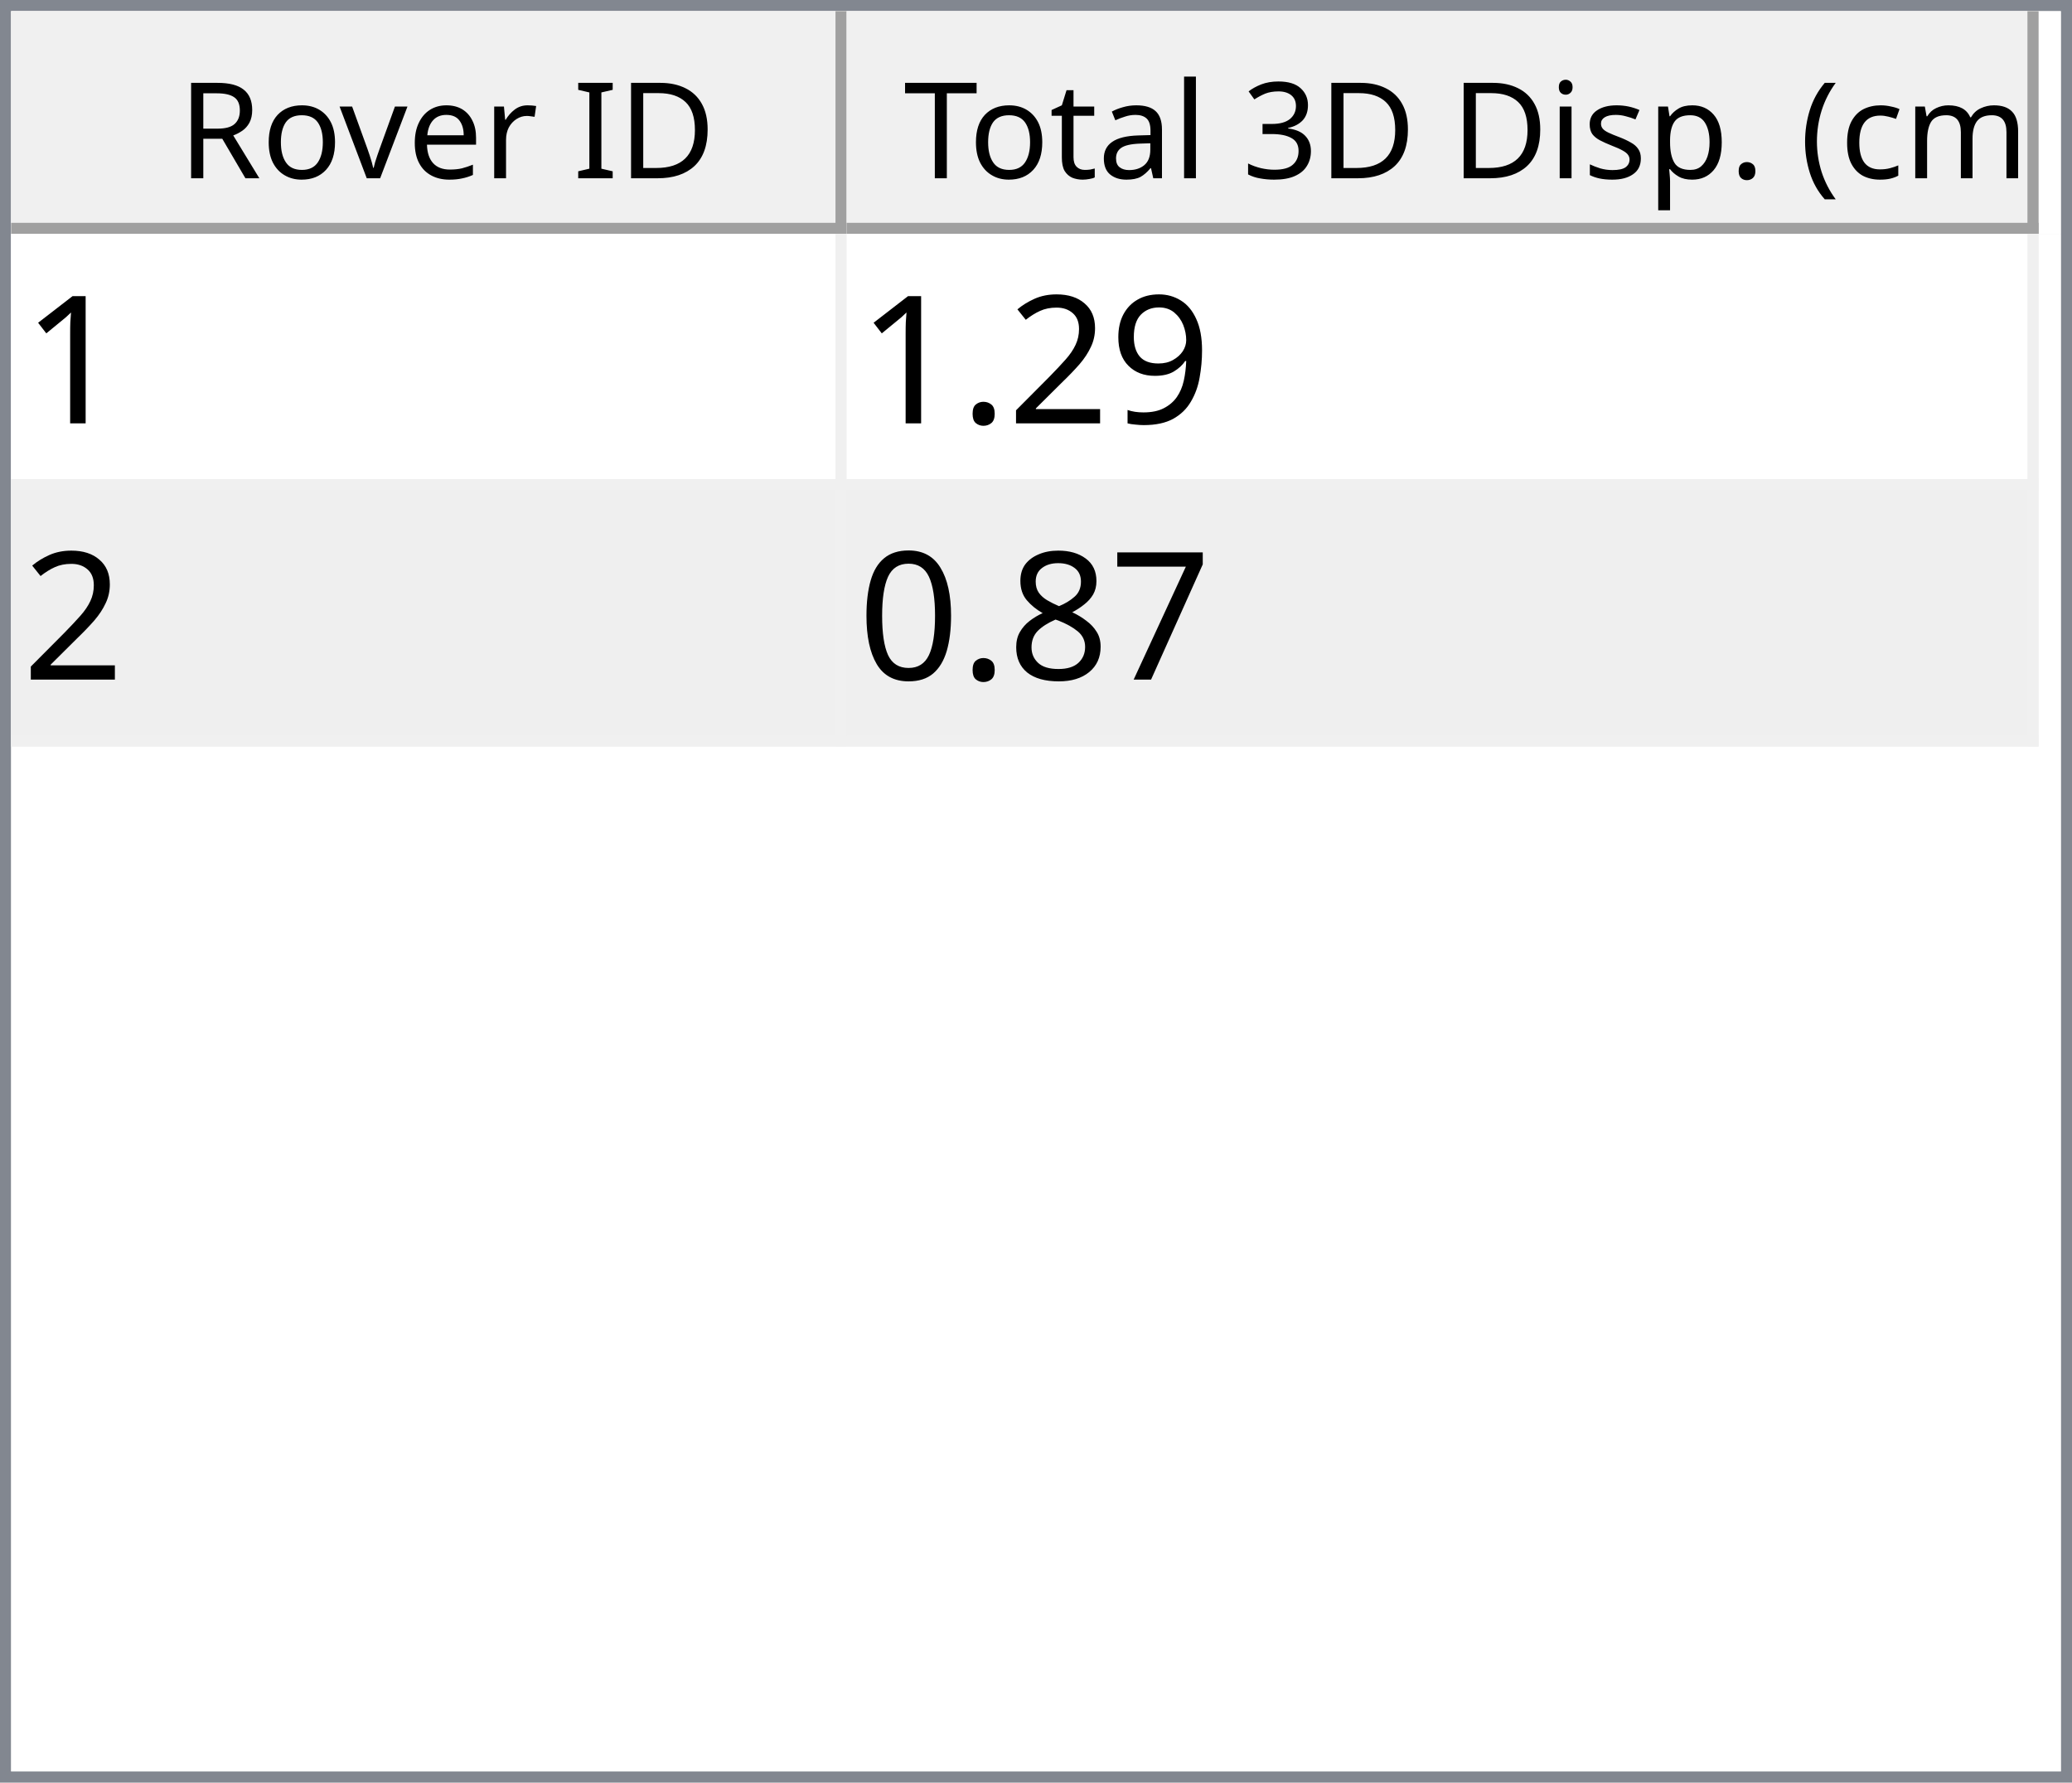
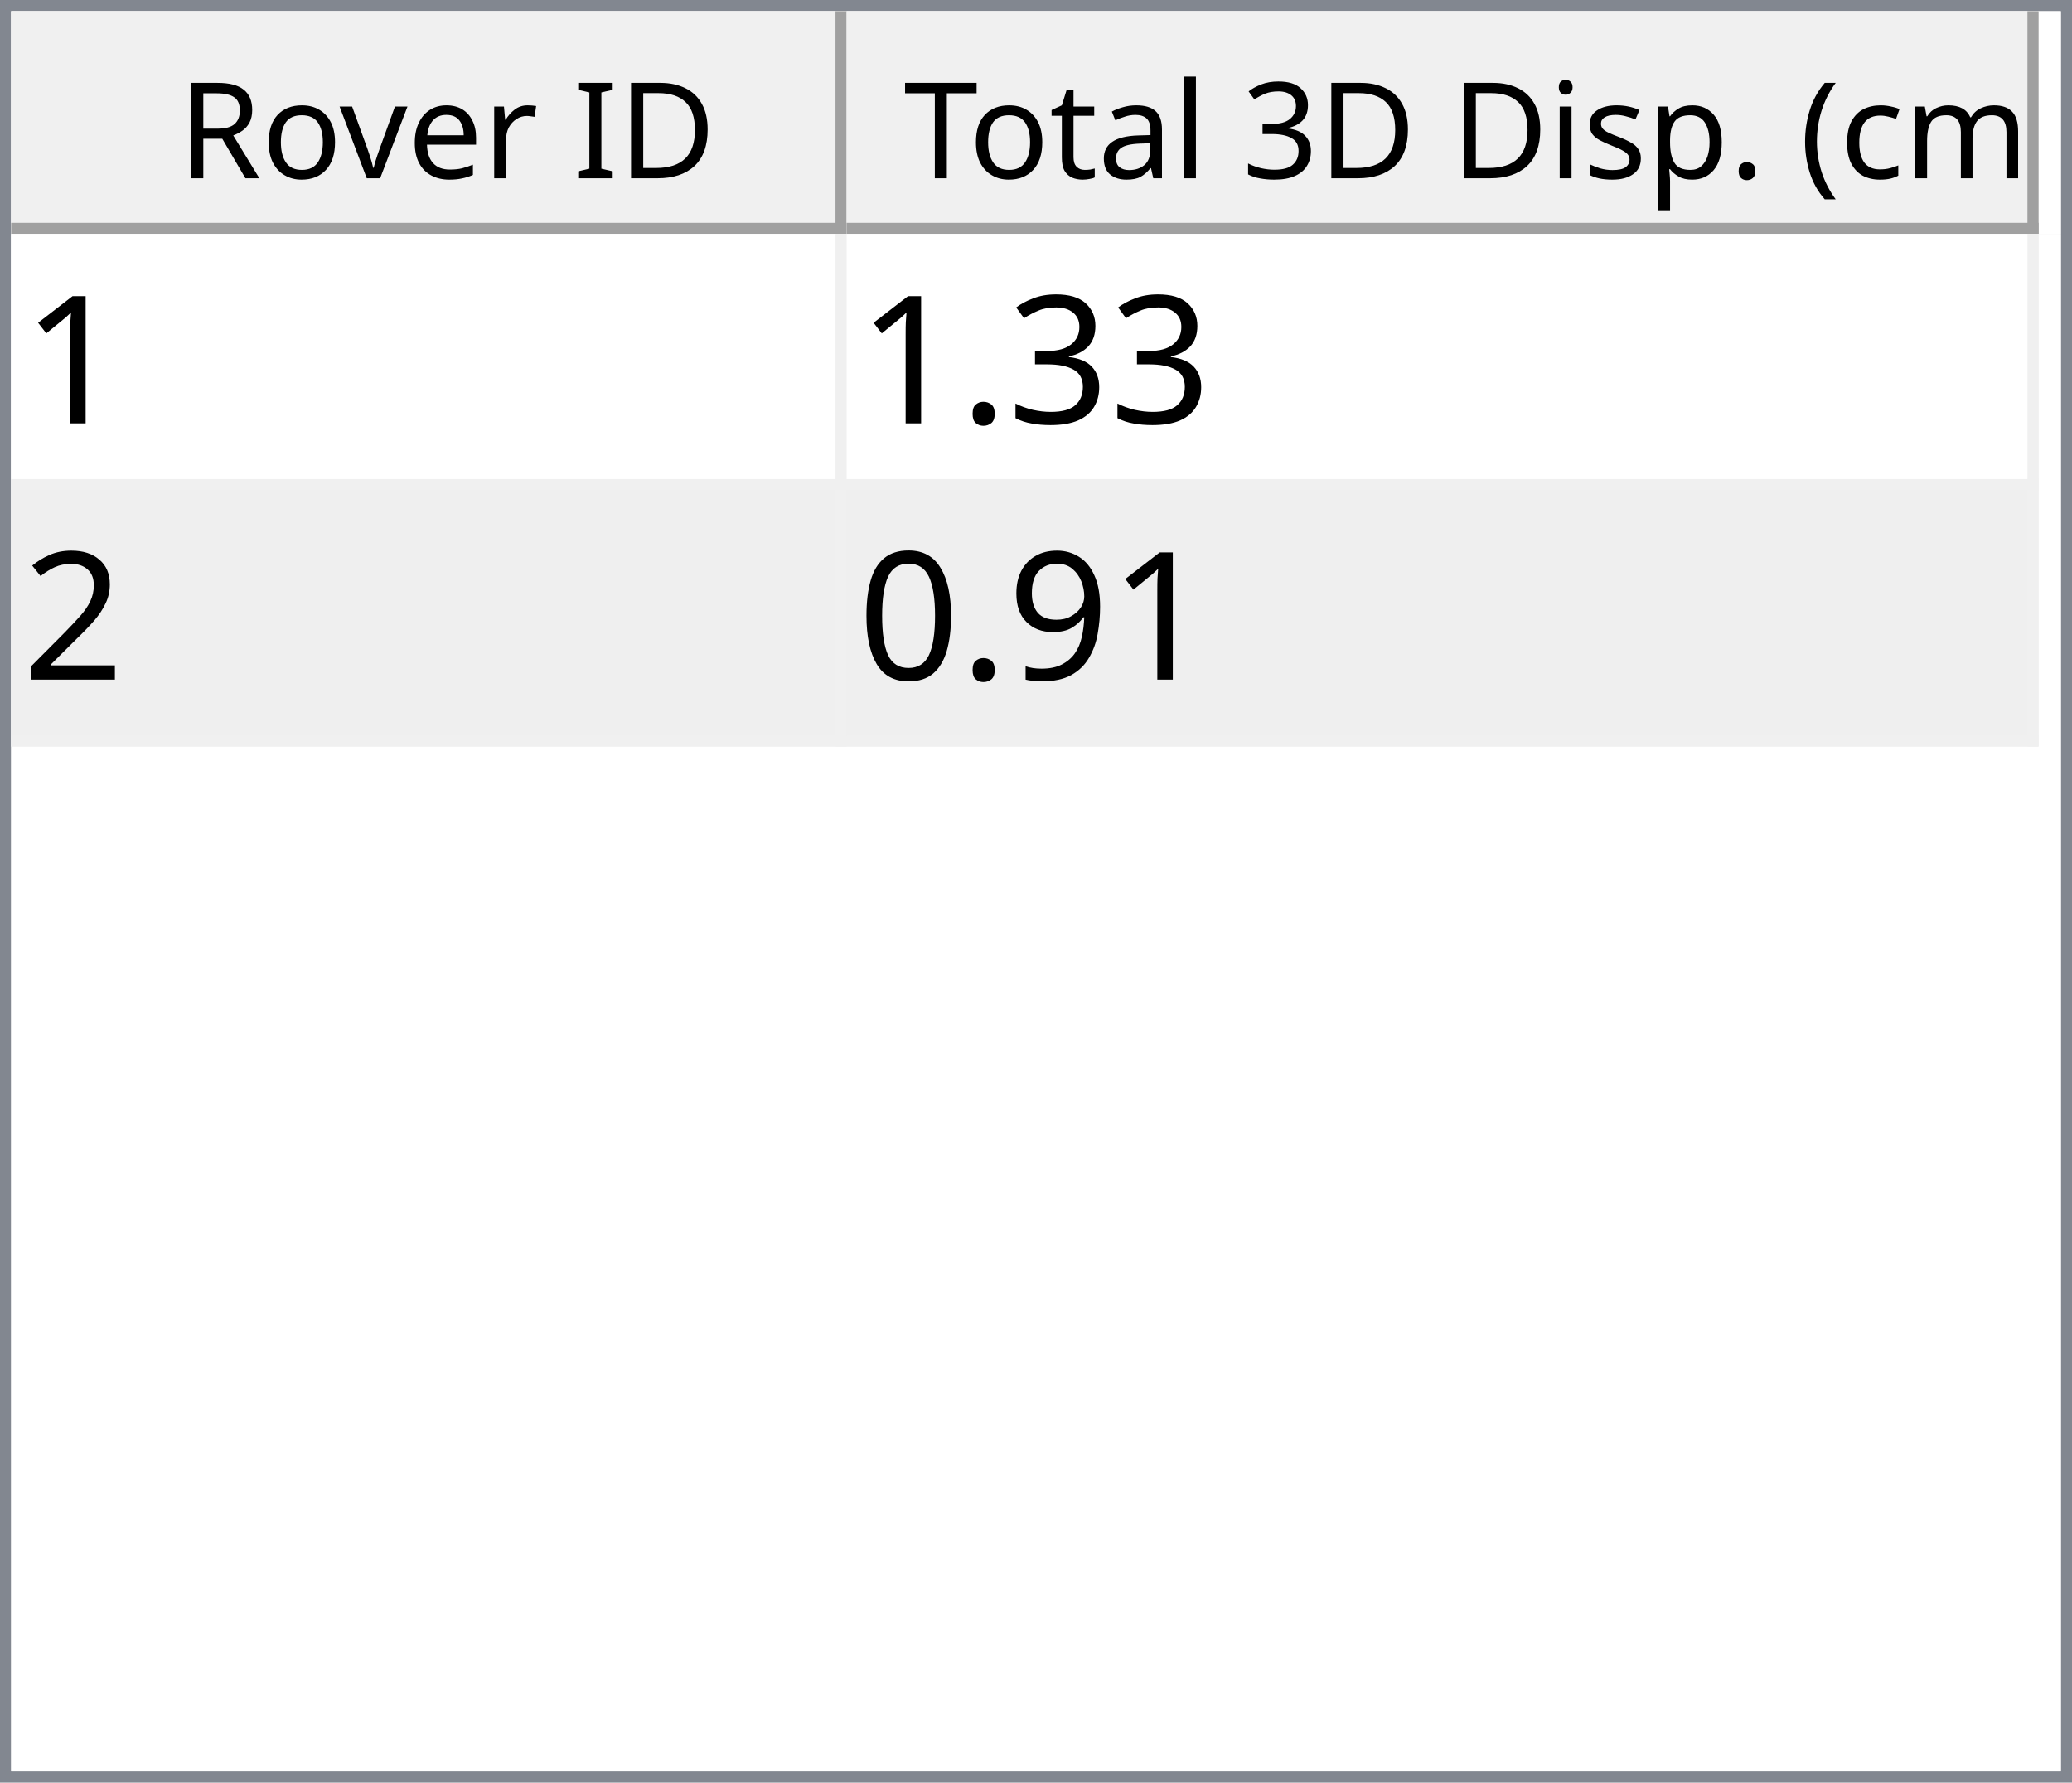
<svg xmlns="http://www.w3.org/2000/svg" style="fill-opacity:1; color-rendering:auto; color-interpolation:auto; text-rendering:auto; stroke:black; stroke-linecap:square; stroke-miterlimit:10; shape-rendering:auto; stroke-opacity:1; fill:black; stroke-dasharray:none; font-weight:normal; stroke-width:1; font-family:'Dialog'; font-style:normal; stroke-linejoin:miter; font-size:12px; stroke-dashoffset:0; image-rendering:auto;" width="186" height="160">
  <defs id="genericDefs" />
  <g>
    <defs id="defs1">
      <clipPath clipPathUnits="userSpaceOnUse" id="clipPath1">
        <path d="M0 0 L186 0 L186 160 L0 160 L0 0 Z" />
      </clipPath>
      <clipPath clipPathUnits="userSpaceOnUse" id="clipPath2">
        <path d="M0 0 L0 160 L186 160 L186 0 Z" />
      </clipPath>
      <clipPath clipPathUnits="userSpaceOnUse" id="clipPath3">
        <path d="M0 0 L0 20 L184 20 L184 0 Z" />
      </clipPath>
      <clipPath clipPathUnits="userSpaceOnUse" id="clipPath4">
        <path d="M0 0 L0 20 L75 20 L75 0 Z" />
      </clipPath>
      <clipPath clipPathUnits="userSpaceOnUse" id="clipPath5">
        <path d="M1 1 L1 19 L74 19 L74 1 Z" />
      </clipPath>
      <clipPath clipPathUnits="userSpaceOnUse" id="clipPath6">
        <path d="M0 0 L0 18 L73 18 L73 0 Z" />
      </clipPath>
      <clipPath clipPathUnits="userSpaceOnUse" id="clipPath7">
        <path d="M-0.5 -0.5 L-0.5 19.5 L74.5 19.5 L74.5 -0.5 Z" />
      </clipPath>
      <clipPath clipPathUnits="userSpaceOnUse" id="clipPath8">
        <path d="M0 0 L0 20 L107 20 L107 0 Z" />
      </clipPath>
      <clipPath clipPathUnits="userSpaceOnUse" id="clipPath9">
        <path d="M1 1 L1 19 L106 19 L106 1 Z" />
      </clipPath>
      <clipPath clipPathUnits="userSpaceOnUse" id="clipPath10">
        <path d="M0 0 L0 18 L105 18 L105 0 Z" />
      </clipPath>
      <clipPath clipPathUnits="userSpaceOnUse" id="clipPath11">
        <path d="M-0.5 -0.5 L-0.5 19.5 L106.5 19.5 L106.5 -0.5 Z" />
      </clipPath>
      <clipPath clipPathUnits="userSpaceOnUse" id="clipPath12">
        <path d="M0 0 L0 138 L184 138 L184 0 Z" />
      </clipPath>
      <clipPath clipPathUnits="userSpaceOnUse" id="clipPath13">
        <path d="M0 0 L0 46 L182 46 L182 0 Z" />
      </clipPath>
      <clipPath clipPathUnits="userSpaceOnUse" id="clipPath14">
        <path d="M-0.5 -0.5 L-0.5 45.5 L181.5 45.5 L181.5 -0.5 Z" />
      </clipPath>
      <clipPath clipPathUnits="userSpaceOnUse" id="clipPath15">
        <path d="M0 0 L0 22 L74 22 L74 0 Z" />
      </clipPath>
      <clipPath clipPathUnits="userSpaceOnUse" id="clipPath16">
        <path d="M0 0 L0 22 L106 22 L106 0 Z" />
      </clipPath>
      <font horiz-adv-x="64.551" id="font1">
        <font-face ascent="107.91" descent="25.098" units-per-em="100" style="font-style:normal; font-family:Segoe UI; font-weight:normal;" />
        <missing-glyph horiz-adv-x="64.551" d="M8.109 0 L8.109 68.266 L56.453 68.266 L56.453 0 L8.109 0 ZM15.328 7.234 L49.219 7.234 L49.219 61.031 L15.328 61.031 L15.328 7.234 Z" />
        <glyph unicode="D" horiz-adv-x="70.117" d="M9.188 0 L9.188 70.016 L28.516 70.016 Q65.531 70.016 65.531 35.891 Q65.531 19.672 55.25 9.836 Q44.969 0 27.734 0 L9.188 0 ZM17.391 62.594 L17.391 7.422 L27.828 7.422 Q41.609 7.422 49.273 14.797 Q56.938 22.172 56.938 35.688 Q56.938 62.594 28.328 62.594 L17.391 62.594 Z" />
        <glyph unicode="I" horiz-adv-x="26.611" d="M17.391 0 L9.188 0 L9.188 70.016 L17.391 70.016 L17.391 0 Z" />
        <glyph unicode=" " horiz-adv-x="27.393" d="" />
        <glyph unicode="r" horiz-adv-x="34.766" d="M34.188 41.891 Q32.078 43.5 28.125 43.5 Q23 43.5 19.555 38.672 Q16.109 33.844 16.109 25.484 L16.109 0 L8.109 0 L8.109 50 L16.109 50 L16.109 39.703 L16.312 39.703 Q18.016 44.969 21.531 47.922 Q25.047 50.875 29.391 50.875 Q32.516 50.875 34.188 50.203 L34.188 41.891 Z" />
        <glyph unicode="e" horiz-adv-x="52.295" d="M48.297 23 L12.984 23 Q13.188 14.656 17.484 10.109 Q21.781 5.562 29.297 5.562 Q37.75 5.562 44.828 11.141 L44.828 3.609 Q38.234 -1.172 27.391 -1.172 Q16.797 -1.172 10.742 5.641 Q4.688 12.453 4.688 24.812 Q4.688 36.469 11.305 43.82 Q17.922 51.172 27.734 51.172 Q37.547 51.172 42.922 44.828 Q48.297 38.484 48.297 27.203 L48.297 23 ZM40.094 29.781 Q40.047 36.719 36.75 40.578 Q33.453 44.438 27.594 44.438 Q21.922 44.438 17.969 40.383 Q14.016 36.328 13.094 29.781 L40.094 29.781 Z" />
        <glyph unicode="v" horiz-adv-x="47.9" d="M47.406 50 L27.484 0 L19.625 0 L0.688 50 L9.469 50 L22.172 13.672 Q23.578 9.672 23.922 6.688 L24.125 6.688 Q24.609 10.453 25.688 13.484 L38.969 50 L47.406 50 Z" />
        <glyph unicode="o" horiz-adv-x="58.594" d="M29 -1.172 Q17.922 -1.172 11.305 5.836 Q4.688 12.844 4.688 24.422 Q4.688 37.016 11.57 44.094 Q18.453 51.172 30.172 51.172 Q41.359 51.172 47.633 44.289 Q53.906 37.406 53.906 25.203 Q53.906 13.234 47.141 6.031 Q40.375 -1.172 29 -1.172 ZM29.594 44.438 Q21.875 44.438 17.383 39.188 Q12.891 33.938 12.891 24.703 Q12.891 15.828 17.43 10.695 Q21.969 5.562 29.594 5.562 Q37.359 5.562 41.531 10.594 Q45.703 15.625 45.703 24.906 Q45.703 34.281 41.531 39.359 Q37.359 44.438 29.594 44.438 Z" />
        <glyph unicode="R" horiz-adv-x="59.814" d="M59.375 0 L49.609 0 L37.891 19.625 Q36.281 22.359 34.766 24.289 Q33.25 26.219 31.664 27.438 Q30.078 28.656 28.25 29.219 Q26.422 29.781 24.125 29.781 L17.391 29.781 L17.391 0 L9.188 0 L9.188 70.016 L30.078 70.016 Q34.672 70.016 38.555 68.867 Q42.438 67.719 45.289 65.375 Q48.141 63.031 49.758 59.547 Q51.375 56.062 51.375 51.375 Q51.375 47.703 50.273 44.656 Q49.172 41.609 47.148 39.211 Q45.125 36.812 42.266 35.133 Q39.406 33.453 35.844 32.516 L35.844 32.328 Q37.594 31.547 38.891 30.547 Q40.188 29.547 41.359 28.18 Q42.531 26.812 43.68 25.078 Q44.828 23.344 46.234 21.047 L59.375 0 ZM17.391 62.594 L17.391 37.203 L28.516 37.203 Q31.594 37.203 34.203 38.133 Q36.812 39.062 38.719 40.797 Q40.625 42.531 41.703 45.047 Q42.781 47.562 42.781 50.688 Q42.781 56.297 39.141 59.445 Q35.5 62.594 28.609 62.594 L17.391 62.594 Z" />
        <glyph unicode=")" horiz-adv-x="30.176" d="M8.297 -15.922 L1.172 -15.922 Q16.406 2.344 16.406 26.812 Q16.406 51.469 1.078 70.016 L8.297 70.016 Q23.531 52.156 23.531 26.703 Q23.531 1.375 8.297 -15.922 Z" />
        <glyph unicode="m" horiz-adv-x="86.133" d="M79.109 0 L71.094 0 L71.094 28.719 Q71.094 37.016 68.531 40.727 Q65.969 44.438 59.906 44.438 Q54.781 44.438 51.195 39.75 Q47.609 35.062 47.609 28.516 L47.609 0 L39.594 0 L39.594 29.688 Q39.594 44.438 28.219 44.438 Q22.953 44.438 19.531 40.016 Q16.109 35.594 16.109 28.516 L16.109 0 L8.109 0 L8.109 50 L16.109 50 L16.109 42.094 L16.312 42.094 Q21.625 51.172 31.844 51.172 Q36.969 51.172 40.773 48.312 Q44.578 45.453 46 40.828 Q51.562 51.172 62.594 51.172 Q79.109 51.172 79.109 30.812 L79.109 0 Z" />
        <glyph unicode="c" horiz-adv-x="46.191" d="M42.188 2.297 Q36.422 -1.172 28.516 -1.172 Q17.828 -1.172 11.258 5.789 Q4.688 12.75 4.688 23.828 Q4.688 36.188 11.766 43.68 Q18.844 51.172 30.672 51.172 Q37.25 51.172 42.281 48.734 L42.281 40.531 Q36.719 44.438 30.375 44.438 Q22.703 44.438 17.797 38.945 Q12.891 33.453 12.891 24.516 Q12.891 15.719 17.508 10.641 Q22.125 5.562 29.891 5.562 Q36.422 5.562 42.188 9.906 L42.188 2.297 Z" />
        <glyph unicode="(" horiz-adv-x="30.176" d="M29.109 -15.922 L21.969 -15.922 Q6.844 1.375 6.844 26.703 Q6.844 52.156 21.969 70.016 L29.203 70.016 Q13.875 51.469 13.875 26.812 Q13.875 2.344 29.109 -15.922 Z" />
        <glyph unicode="." horiz-adv-x="21.68" d="M10.891 -1.078 Q8.641 -1.078 7.055 0.539 Q5.469 2.156 5.469 4.391 Q5.469 6.641 7.055 8.273 Q8.641 9.906 10.891 9.906 Q13.188 9.906 14.797 8.273 Q16.406 6.641 16.406 4.391 Q16.406 2.156 14.797 0.539 Q13.188 -1.078 10.891 -1.078 Z" />
        <glyph unicode="p" horiz-adv-x="58.789" d="M16.312 7.234 L16.109 7.234 L16.109 -23 L8.109 -23 L8.109 50 L16.109 50 L16.109 41.219 L16.312 41.219 Q22.219 51.172 33.594 51.172 Q43.266 51.172 48.688 44.461 Q54.109 37.75 54.109 26.469 Q54.109 13.922 48 6.375 Q41.891 -1.172 31.297 -1.172 Q21.578 -1.172 16.312 7.234 ZM16.109 27.391 L16.109 20.406 Q16.109 14.203 20.141 9.883 Q24.172 5.562 30.375 5.562 Q37.641 5.562 41.773 11.133 Q45.906 16.703 45.906 26.609 Q45.906 34.969 42.047 39.703 Q38.188 44.438 31.594 44.438 Q24.609 44.438 20.359 39.578 Q16.109 34.719 16.109 27.391 Z" />
        <glyph unicode="s" horiz-adv-x="42.432" d="M5.078 1.812 L5.078 10.406 Q11.625 5.562 19.484 5.562 Q30.031 5.562 30.031 12.594 Q30.031 14.594 29.125 15.992 Q28.219 17.391 26.68 18.461 Q25.141 19.531 23.07 20.383 Q21 21.234 18.609 22.172 Q15.281 23.484 12.766 24.828 Q10.25 26.172 8.57 27.859 Q6.891 29.547 6.031 31.695 Q5.172 33.844 5.172 36.719 Q5.172 40.234 6.789 42.945 Q8.406 45.656 11.086 47.484 Q13.766 49.312 17.211 50.242 Q20.656 51.172 24.312 51.172 Q30.812 51.172 35.938 48.922 L35.938 40.828 Q30.422 44.438 23.25 44.438 Q21 44.438 19.195 43.922 Q17.391 43.406 16.094 42.477 Q14.797 41.547 14.086 40.258 Q13.375 38.969 13.375 37.406 Q13.375 35.453 14.086 34.133 Q14.797 32.812 16.164 31.789 Q17.531 30.766 19.484 29.938 Q21.438 29.109 23.922 28.125 Q27.25 26.859 29.883 25.516 Q32.516 24.172 34.375 22.484 Q36.234 20.797 37.234 18.602 Q38.234 16.406 38.234 13.375 Q38.234 9.672 36.602 6.938 Q34.969 4.203 32.234 2.398 Q29.5 0.594 25.93 -0.289 Q22.359 -1.172 18.453 -1.172 Q10.75 -1.172 5.078 1.812 Z" />
        <glyph unicode="i" horiz-adv-x="24.219" d="M12.203 62.703 Q10.062 62.703 8.547 64.164 Q7.031 65.625 7.031 67.875 Q7.031 70.125 8.547 71.609 Q10.062 73.094 12.203 73.094 Q14.406 73.094 15.945 71.609 Q17.484 70.125 17.484 67.875 Q17.484 65.719 15.945 64.211 Q14.406 62.703 12.203 62.703 ZM16.109 0 L8.109 0 L8.109 50 L16.109 50 L16.109 0 Z" />
        <glyph unicode="3" horiz-adv-x="53.906" d="M46.531 19.828 Q46.531 15.094 44.75 11.211 Q42.969 7.328 39.719 4.57 Q36.469 1.812 31.93 0.297 Q27.391 -1.219 21.922 -1.219 Q11.922 -1.219 6 2.594 L6 11.188 Q13.094 5.609 22.219 5.609 Q25.875 5.609 28.828 6.539 Q31.781 7.469 33.906 9.227 Q36.031 10.984 37.18 13.477 Q38.328 15.969 38.328 19.094 Q38.328 32.812 18.797 32.812 L12.984 32.812 L12.984 39.594 L18.5 39.594 Q35.797 39.594 35.797 52.484 Q35.797 64.406 22.609 64.406 Q15.188 64.406 8.688 59.422 L8.688 67.188 Q15.375 71.188 24.609 71.188 Q29 71.188 32.57 69.969 Q36.141 68.75 38.68 66.555 Q41.219 64.359 42.609 61.281 Q44 58.203 44 54.5 Q44 40.672 30.031 36.719 L30.031 36.531 Q33.594 36.141 36.625 34.797 Q39.656 33.453 41.852 31.305 Q44.047 29.156 45.289 26.25 Q46.531 23.344 46.531 19.828 Z" />
        <glyph unicode="l" horiz-adv-x="24.219" d="M16.109 0 L8.109 0 L8.109 74.031 L16.109 74.031 L16.109 0 Z" />
        <glyph unicode="a" horiz-adv-x="50.879" d="M43.891 0 L35.891 0 L35.891 7.812 L35.688 7.812 Q30.469 -1.172 20.312 -1.172 Q12.844 -1.172 8.617 2.781 Q4.391 6.734 4.391 13.281 Q4.391 27.297 20.906 29.594 L35.891 31.688 Q35.891 44.438 25.594 44.438 Q16.547 44.438 9.281 38.281 L9.281 46.484 Q16.656 51.172 26.266 51.172 Q43.891 51.172 43.891 32.516 L43.891 0 ZM35.891 25.297 L23.828 23.641 Q18.266 22.859 15.43 20.875 Q12.594 18.891 12.594 13.875 Q12.594 10.203 15.211 7.883 Q17.828 5.562 22.172 5.562 Q28.125 5.562 32.008 9.742 Q35.891 13.922 35.891 20.312 L35.891 25.297 Z" />
        <glyph unicode="t" horiz-adv-x="33.887" d="M31.297 0.484 Q28.469 -1.078 23.828 -1.078 Q10.688 -1.078 10.688 13.578 L10.688 43.172 L2.094 43.172 L2.094 50 L10.688 50 L10.688 62.203 L18.703 64.797 L18.703 50 L31.297 50 L31.297 43.172 L18.703 43.172 L18.703 14.984 Q18.703 9.969 20.414 7.82 Q22.125 5.672 26.078 5.672 Q29.109 5.672 31.297 7.328 L31.297 0.484 Z" />
        <glyph unicode="T" horiz-adv-x="52.393" d="M50.594 62.594 L30.375 62.594 L30.375 0 L22.172 0 L22.172 62.594 L2 62.594 L2 70.016 L50.594 70.016 L50.594 62.594 Z" />
      </font>
      <font horiz-adv-x="75.0" id="font2">
        <font-face ascent="100.537" descent="21.973" units-per-em="100" style="font-style:normal; font-family:sans-serif; font-weight:normal;" />
        <missing-glyph horiz-adv-x="75.0" d="M12.5 0 L12.5 62.5 L62.5 62.5 L62.5 0 L12.5 0 ZM14.062 1.562 L60.938 1.562 L60.938 60.938 L14.062 60.938 L14.062 1.562 Z" />
        <glyph unicode="1" horiz-adv-x="55.615" d="M37.25 0 L28.469 0 L28.469 56 Q25.297 52.984 20.141 49.953 Q14.984 46.922 10.891 45.406 L10.891 53.906 Q18.266 57.375 23.781 62.305 Q29.297 67.234 31.594 71.875 L37.25 71.875 L37.25 0 Z" />
+         <glyph unicode="3" horiz-adv-x="55.615" d="M4.203 18.891 L12.984 20.062 Q14.5 12.594 18.141 9.297 Q21.781 6 27 6 Q33.203 6 37.477 10.297 Q41.75 14.594 41.75 20.953 Q41.75 27 37.797 30.93 Q33.844 34.859 27.734 34.859 Q25.25 34.859 21.531 33.891 L22.516 41.609 Q23.391 41.5 23.922 41.5 Q29.547 41.5 34.039 44.43 Q38.531 47.359 38.531 53.469 Q38.531 58.297 35.258 61.477 Q31.984 64.656 26.812 64.656 Q21.688 64.656 18.266 61.43 Q14.844 58.203 13.875 51.766 L5.078 53.328 Q6.688 62.156 12.398 67.016 Q18.109 71.875 26.609 71.875 Q32.469 71.875 37.398 69.359 Q42.328 66.844 44.945 62.5 Q47.562 58.156 47.562 53.266 Q47.562 48.641 45.07 44.828 Q42.578 41.016 37.703 38.766 Q44.047 37.312 47.562 32.695 Q51.078 28.078 51.078 21.141 Q51.078 11.766 44.242 5.25 Q37.406 -1.266 26.953 -1.266 Q17.531 -1.266 11.305 4.352 Q5.078 9.969 4.203 18.891 Z" />
+         <glyph unicode="." horiz-adv-x="27.783" d="M9.078 0 L9.078 10.016 L19.094 10.016 L19.094 0 L9.078 0 Z" />
+         <glyph unicode="2" horiz-adv-x="55.615" d="M50.344 8.453 L50.344 0 L3.031 0 Q2.938 3.172 4.047 6.109 Q5.859 10.938 9.836 15.625 Q13.812 20.312 21.344 26.469 Q33.016 36.031 37.117 41.625 Q41.219 47.219 41.219 52.203 Q41.219 57.422 37.477 61.008 Q33.734 64.594 27.734 64.594 Q21.391 64.594 17.578 60.789 Q13.766 56.984 13.719 50.25 L4.688 51.172 Q5.609 61.281 11.664 66.578 Q17.719 71.875 27.938 71.875 Q38.234 71.875 44.242 66.164 Q50.25 60.453 50.25 52 Q50.25 47.703 48.492 43.555 Q46.734 39.406 42.656 34.812 Q38.578 30.219 29.109 22.219 Q21.188 15.578 18.945 13.211 Q16.703 10.844 15.234 8.453 L50.344 8.453 Z" />
        <glyph unicode="9" horiz-adv-x="55.615" d="M5.469 16.547 L13.922 17.328 Q14.984 11.375 18.016 8.688 Q21.047 6 25.781 6 Q29.828 6 32.883 7.859 Q35.938 9.719 37.891 12.82 Q39.844 15.922 41.164 21.195 Q42.484 26.469 42.484 31.938 Q42.484 32.516 42.438 33.688 Q39.797 29.5 35.234 26.883 Q30.672 24.266 25.344 24.266 Q16.453 24.266 10.305 30.711 Q4.156 37.156 4.156 47.703 Q4.156 58.594 10.578 65.234 Q17 71.875 26.656 71.875 Q33.641 71.875 39.43 68.117 Q45.219 64.359 48.219 57.398 Q51.219 50.438 51.219 37.25 Q51.219 23.531 48.242 15.406 Q45.266 7.281 39.383 3.031 Q33.5 -1.219 25.594 -1.219 Q17.188 -1.219 11.867 3.445 Q6.547 8.109 5.469 16.547 ZM41.453 48.141 Q41.453 55.719 37.43 60.156 Q33.406 64.594 27.734 64.594 Q21.875 64.594 17.531 59.812 Q13.188 55.031 13.188 47.406 Q13.188 40.578 17.312 36.305 Q21.438 32.031 27.484 32.031 Q33.594 32.031 37.523 36.305 Q41.453 40.578 41.453 48.141 Z" />
-         <glyph unicode="2" horiz-adv-x="55.615" d="M50.344 8.453 L50.344 0 L3.031 0 Q2.938 3.172 4.047 6.109 Q5.859 10.938 9.836 15.625 Q13.812 20.312 21.344 26.469 Q33.016 36.031 37.117 41.625 Q41.219 47.219 41.219 52.203 Q41.219 57.422 37.477 61.008 Q33.734 64.594 27.734 64.594 Q21.391 64.594 17.578 60.789 Q13.766 56.984 13.719 50.25 L4.688 51.172 Q5.609 61.281 11.664 66.578 Q17.719 71.875 27.938 71.875 Q38.234 71.875 44.242 66.164 Q50.25 60.453 50.25 52 Q50.25 47.703 48.492 43.555 Q46.734 39.406 42.656 34.812 Q38.578 30.219 29.109 22.219 Q21.188 15.578 18.945 13.211 Q16.703 10.844 15.234 8.453 L50.344 8.453 Z" />
-         <glyph unicode="." horiz-adv-x="27.783" d="M9.078 0 L9.078 10.016 L19.094 10.016 L19.094 0 L9.078 0 Z" />
-         <glyph unicode="7" horiz-adv-x="55.615" d="M4.734 62.203 L4.734 70.656 L51.078 70.656 L51.078 63.812 Q44.234 56.547 37.523 44.484 Q30.812 32.422 27.156 19.672 Q24.516 10.688 23.781 0 L14.75 0 Q14.891 8.453 18.062 20.414 Q21.234 32.375 27.172 43.484 Q33.109 54.594 39.797 62.203 L4.734 62.203 Z" />
-         <glyph unicode="8" horiz-adv-x="55.615" d="M17.672 38.812 Q12.203 40.828 9.57 44.539 Q6.938 48.25 6.938 53.422 Q6.938 61.234 12.555 66.555 Q18.172 71.875 27.484 71.875 Q36.859 71.875 42.578 66.43 Q48.297 60.984 48.297 53.172 Q48.297 48.188 45.68 44.508 Q43.062 40.828 37.75 38.812 Q44.344 36.672 47.781 31.883 Q51.219 27.094 51.219 20.453 Q51.219 11.281 44.727 5.031 Q38.234 -1.219 27.641 -1.219 Q17.047 -1.219 10.547 5.055 Q4.047 11.328 4.047 20.703 Q4.047 27.688 7.594 32.398 Q11.141 37.109 17.672 38.812 ZM15.922 53.719 Q15.922 48.641 19.195 45.414 Q22.469 42.188 27.688 42.188 Q32.766 42.188 36.016 45.383 Q39.266 48.578 39.266 53.219 Q39.266 58.062 35.914 61.359 Q32.562 64.656 27.594 64.656 Q22.562 64.656 19.242 61.43 Q15.922 58.203 15.922 53.719 ZM13.094 20.656 Q13.094 16.891 14.875 13.375 Q16.656 9.859 20.172 7.93 Q23.688 6 27.734 6 Q34.031 6 38.133 10.055 Q42.234 14.109 42.234 20.359 Q42.234 26.703 38.016 30.859 Q33.797 35.016 27.438 35.016 Q21.234 35.016 17.164 30.914 Q13.094 26.812 13.094 20.656 Z" />
        <glyph unicode="0" horiz-adv-x="55.615" d="M4.156 35.297 Q4.156 48 6.766 55.742 Q9.375 63.484 14.523 67.68 Q19.672 71.875 27.484 71.875 Q33.25 71.875 37.594 69.555 Q41.938 67.234 44.773 62.867 Q47.609 58.5 49.219 52.227 Q50.828 45.953 50.828 35.297 Q50.828 22.703 48.242 14.969 Q45.656 7.234 40.508 3.008 Q35.359 -1.219 27.484 -1.219 Q17.141 -1.219 11.234 6.203 Q4.156 15.141 4.156 35.297 ZM13.188 35.297 Q13.188 17.672 17.312 11.836 Q21.438 6 27.484 6 Q33.547 6 37.672 11.859 Q41.797 17.719 41.797 35.297 Q41.797 52.984 37.672 58.789 Q33.547 64.594 27.391 64.594 Q21.344 64.594 17.719 59.469 Q13.188 52.938 13.188 35.297 Z" />
      </font>
    </defs>
    <g style="fill:white; stroke:white;">
      <rect x="0" y="0" width="186" style="clip-path:url(#clipPath1); stroke:none;" height="160" />
    </g>
    <g style="fill:white; text-rendering:optimizeSpeed; color-rendering:optimizeSpeed; image-rendering:optimizeSpeed; shape-rendering:crispEdges; stroke:white; color-interpolation:sRGB;">
      <rect x="0" width="186" height="160" y="0" style="stroke:none;" />
      <path style="stroke:none;" d="M0 160 L186 160 L186 0 L0 0 Z" />
    </g>
    <g style="fill:rgb(240,240,240); font-family:'Segoe UI'; stroke:rgb(240,240,240);">
      <rect x="0" y="0" width="186" style="clip-path:url(#clipPath2); stroke:none;" height="160" />
    </g>
    <g style="fill:rgb(130,135,144); font-family:'Segoe UI'; stroke:rgb(130,135,144);">
      <path d="M0 0 L186 0 L186 160 L0 160 L0 0 ZM1 1 L185 1 L185 159 L1 159 L1 1 Z" style="fill-rule:evenodd; clip-path:url(#clipPath2); stroke:none;" />
    </g>
    <g style="fill:white; font-family:'Segoe UI'; stroke:white;" transform="translate(1,1)">
      <rect x="0" y="0" width="184" style="clip-path:url(#clipPath3); stroke:none;" height="20" />
    </g>
    <g style="fill:rgb(240,240,240); font-family:'Segoe UI'; stroke:rgb(240,240,240);" transform="translate(1,1)">
      <rect x="0" y="0" width="75" style="clip-path:url(#clipPath4); stroke:none;" height="20" />
    </g>
    <g style="font-family:'Segoe UI';" transform="translate(2,2)">
      <text x="14" xml:space="preserve" y="14" style="clip-path:url(#clipPath6); stroke:none;">Rover ID</text>
    </g>
    <g style="fill:rgb(160,160,160); font-family:'Segoe UI'; stroke:rgb(160,160,160); stroke-linejoin:bevel;" transform="translate(1.5,1.5)">
      <line x1="74" x2="74" y1="0" style="fill:none; clip-path:url(#clipPath7);" y2="19" />
    </g>
    <g style="fill:rgb(160,160,160); font-family:'Segoe UI'; stroke:rgb(160,160,160); stroke-linejoin:bevel;" transform="matrix(1,0,0,1,1,1) translate(0.5,0.5)">
      <line x1="0" x2="74" y1="19" style="fill:none; clip-path:url(#clipPath7);" y2="19" />
    </g>
    <g style="fill:rgb(240,240,240); font-family:'Segoe UI'; stroke:rgb(240,240,240);" transform="translate(76,1)">
      <rect x="0" y="0" width="107" style="clip-path:url(#clipPath8); stroke:none;" height="20" />
    </g>
    <g style="font-family:'Segoe UI';" transform="translate(77,2)">
      <text x="1" xml:space="preserve" y="14" style="clip-path:url(#clipPath10); stroke:none;"> Total 3D Disp. (cm)</text>
    </g>
    <g style="fill:rgb(160,160,160); font-family:'Segoe UI'; stroke:rgb(160,160,160); stroke-linejoin:bevel;" transform="translate(76.5,1.5)">
      <line x1="106" x2="106" y1="0" style="fill:none; clip-path:url(#clipPath11);" y2="19" />
    </g>
    <g style="fill:rgb(160,160,160); font-family:'Segoe UI'; stroke:rgb(160,160,160); stroke-linejoin:bevel;" transform="matrix(1,0,0,1,76,1) translate(0.5,0.5)">
      <line x1="0" x2="106" y1="19" style="fill:none; clip-path:url(#clipPath11);" y2="19" />
    </g>
    <g style="fill:white; font-family:'Segoe UI'; stroke:white;" transform="translate(1,21)">
      <rect x="0" y="0" width="184" style="clip-path:url(#clipPath12); stroke:none;" height="138" />
    </g>
    <g style="fill:rgb(240,240,240); font-size:16px; font-family:sans-serif; stroke:rgb(240,240,240);" transform="translate(1,21)">
      <rect x="0" y="0" width="182" style="clip-path:url(#clipPath13); stroke:none;" height="46" />
      <line transform="translate(0.5,0.5)" x1="0" x2="181" y1="22" style="clip-path:url(#clipPath14); fill:none; stroke-linejoin:bevel;" y2="22" />
    </g>
    <g transform="matrix(1,0,0,1,1,21) translate(0.5,0.5)" style="fill:rgb(240,240,240); font-size:16px; font-family:sans-serif; stroke:rgb(240,240,240); stroke-linejoin:bevel;">
      <line x1="0" x2="181" y1="45" style="fill:none; clip-path:url(#clipPath14);" y2="45" />
    </g>
    <g transform="matrix(1,0,0,1,1,21) translate(0.5,0.5)" style="fill:rgb(240,240,240); font-size:16px; font-family:sans-serif; stroke:rgb(240,240,240); stroke-linejoin:bevel;">
      <line x1="74" x2="74" y1="0" style="fill:none; clip-path:url(#clipPath14);" y2="45" />
    </g>
    <g transform="matrix(1,0,0,1,1,21) translate(0.5,0.5)" style="fill:rgb(240,240,240); font-size:16px; font-family:sans-serif; stroke:rgb(240,240,240); stroke-linejoin:bevel;">
      <line x1="181" x2="181" y1="0" style="fill:none; clip-path:url(#clipPath14);" y2="45" />
    </g>
    <g style="fill:white; font-size:16px; font-family:sans-serif; stroke:white;" transform="matrix(1,0,0,1,1,21)">
      <rect x="0" y="0" width="74" style="clip-path:url(#clipPath15); stroke:none;" height="22" />
      <text x="1" y="17" style="fill:black; clip-path:url(#clipPath15); stroke:none;" xml:space="preserve">1</text>
    </g>
    <g style="fill:white; font-size:16px; font-family:sans-serif; stroke:white;" transform="matrix(1,0,0,1,1,21) translate(75,0)">
      <rect x="0" y="0" width="106" style="clip-path:url(#clipPath16); stroke:none;" height="22" />
-       <text x="1" y="17" style="fill:black; clip-path:url(#clipPath16); stroke:none;" xml:space="preserve">1.29</text>
+       <text x="1" y="17" style="fill:black; clip-path:url(#clipPath16); stroke:none;" xml:space="preserve">1.33</text>
    </g>
    <g style="fill:rgb(239,239,239); font-size:16px; font-family:sans-serif; stroke:rgb(239,239,239);" transform="matrix(1,0,0,1,1,21) translate(0,23)">
      <rect x="0" y="0" width="74" style="clip-path:url(#clipPath15); stroke:none;" height="22" />
      <text x="1" y="17" style="fill:black; clip-path:url(#clipPath15); stroke:none;" xml:space="preserve">2</text>
    </g>
    <g style="fill:rgb(239,239,239); font-size:16px; font-family:sans-serif; stroke:rgb(239,239,239);" transform="matrix(1,0,0,1,1,21) translate(75,23)">
      <rect x="0" y="0" width="106" style="clip-path:url(#clipPath16); stroke:none;" height="22" />
-       <text x="1" y="17" style="fill:black; clip-path:url(#clipPath16); stroke:none;" xml:space="preserve">0.87</text>
+       <text x="1" y="17" style="fill:black; clip-path:url(#clipPath16); stroke:none;" xml:space="preserve">0.91</text>
    </g>
  </g>
</svg>
